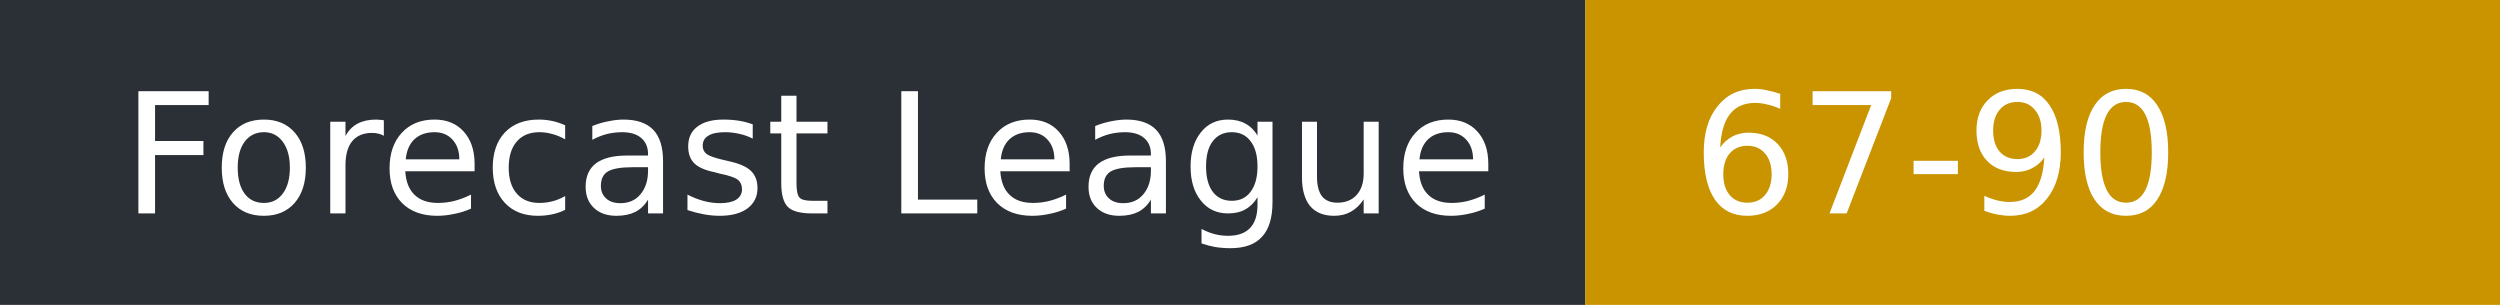
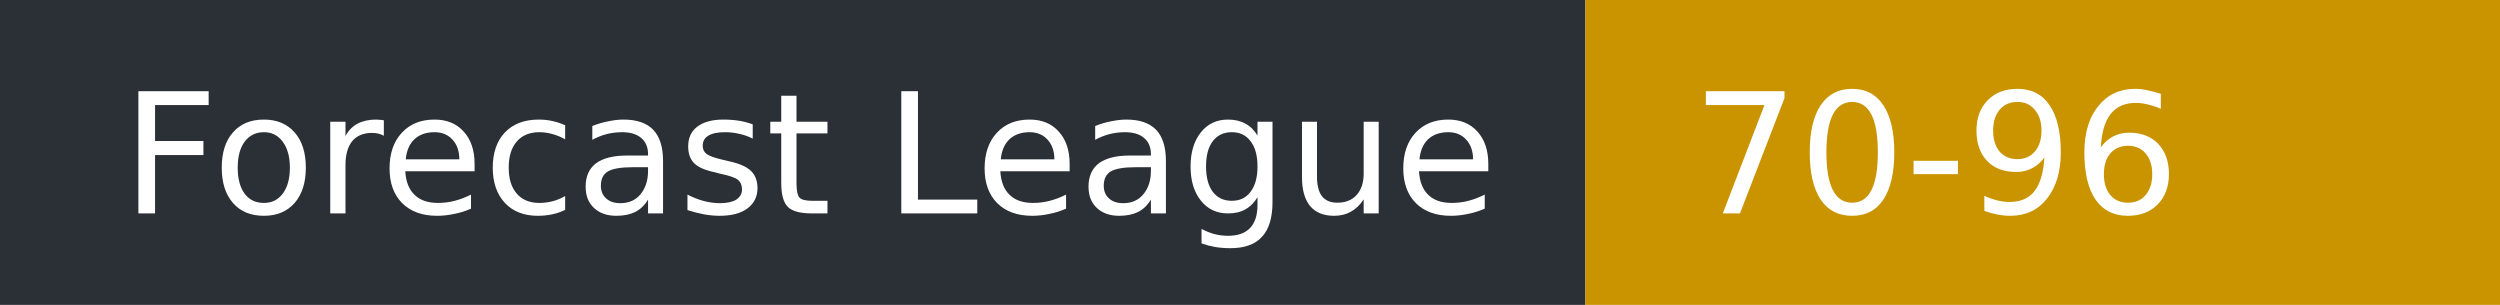
- <svg xmlns="http://www.w3.org/2000/svg" width="164" height="20" role="img" aria-label="Forecast League: 67-90">
+ <svg xmlns="http://www.w3.org/2000/svg" width="164" height="20" role="img" aria-label="Forecast League: 70-96">
  <rect width="104" height="20" fill="#2b2f36" />
  <rect x="104" width="60" height="20" fill="#c99400" />
  <g fill="#fff" font-family="Verdana,DejaVu Sans,sans-serif" font-size="11">
    <text x="8" y="14">Forecast League</text>
-     <text x="111" y="14">67-90</text>
+     <text x="111" y="14">70-96</text>
  </g>
</svg>
